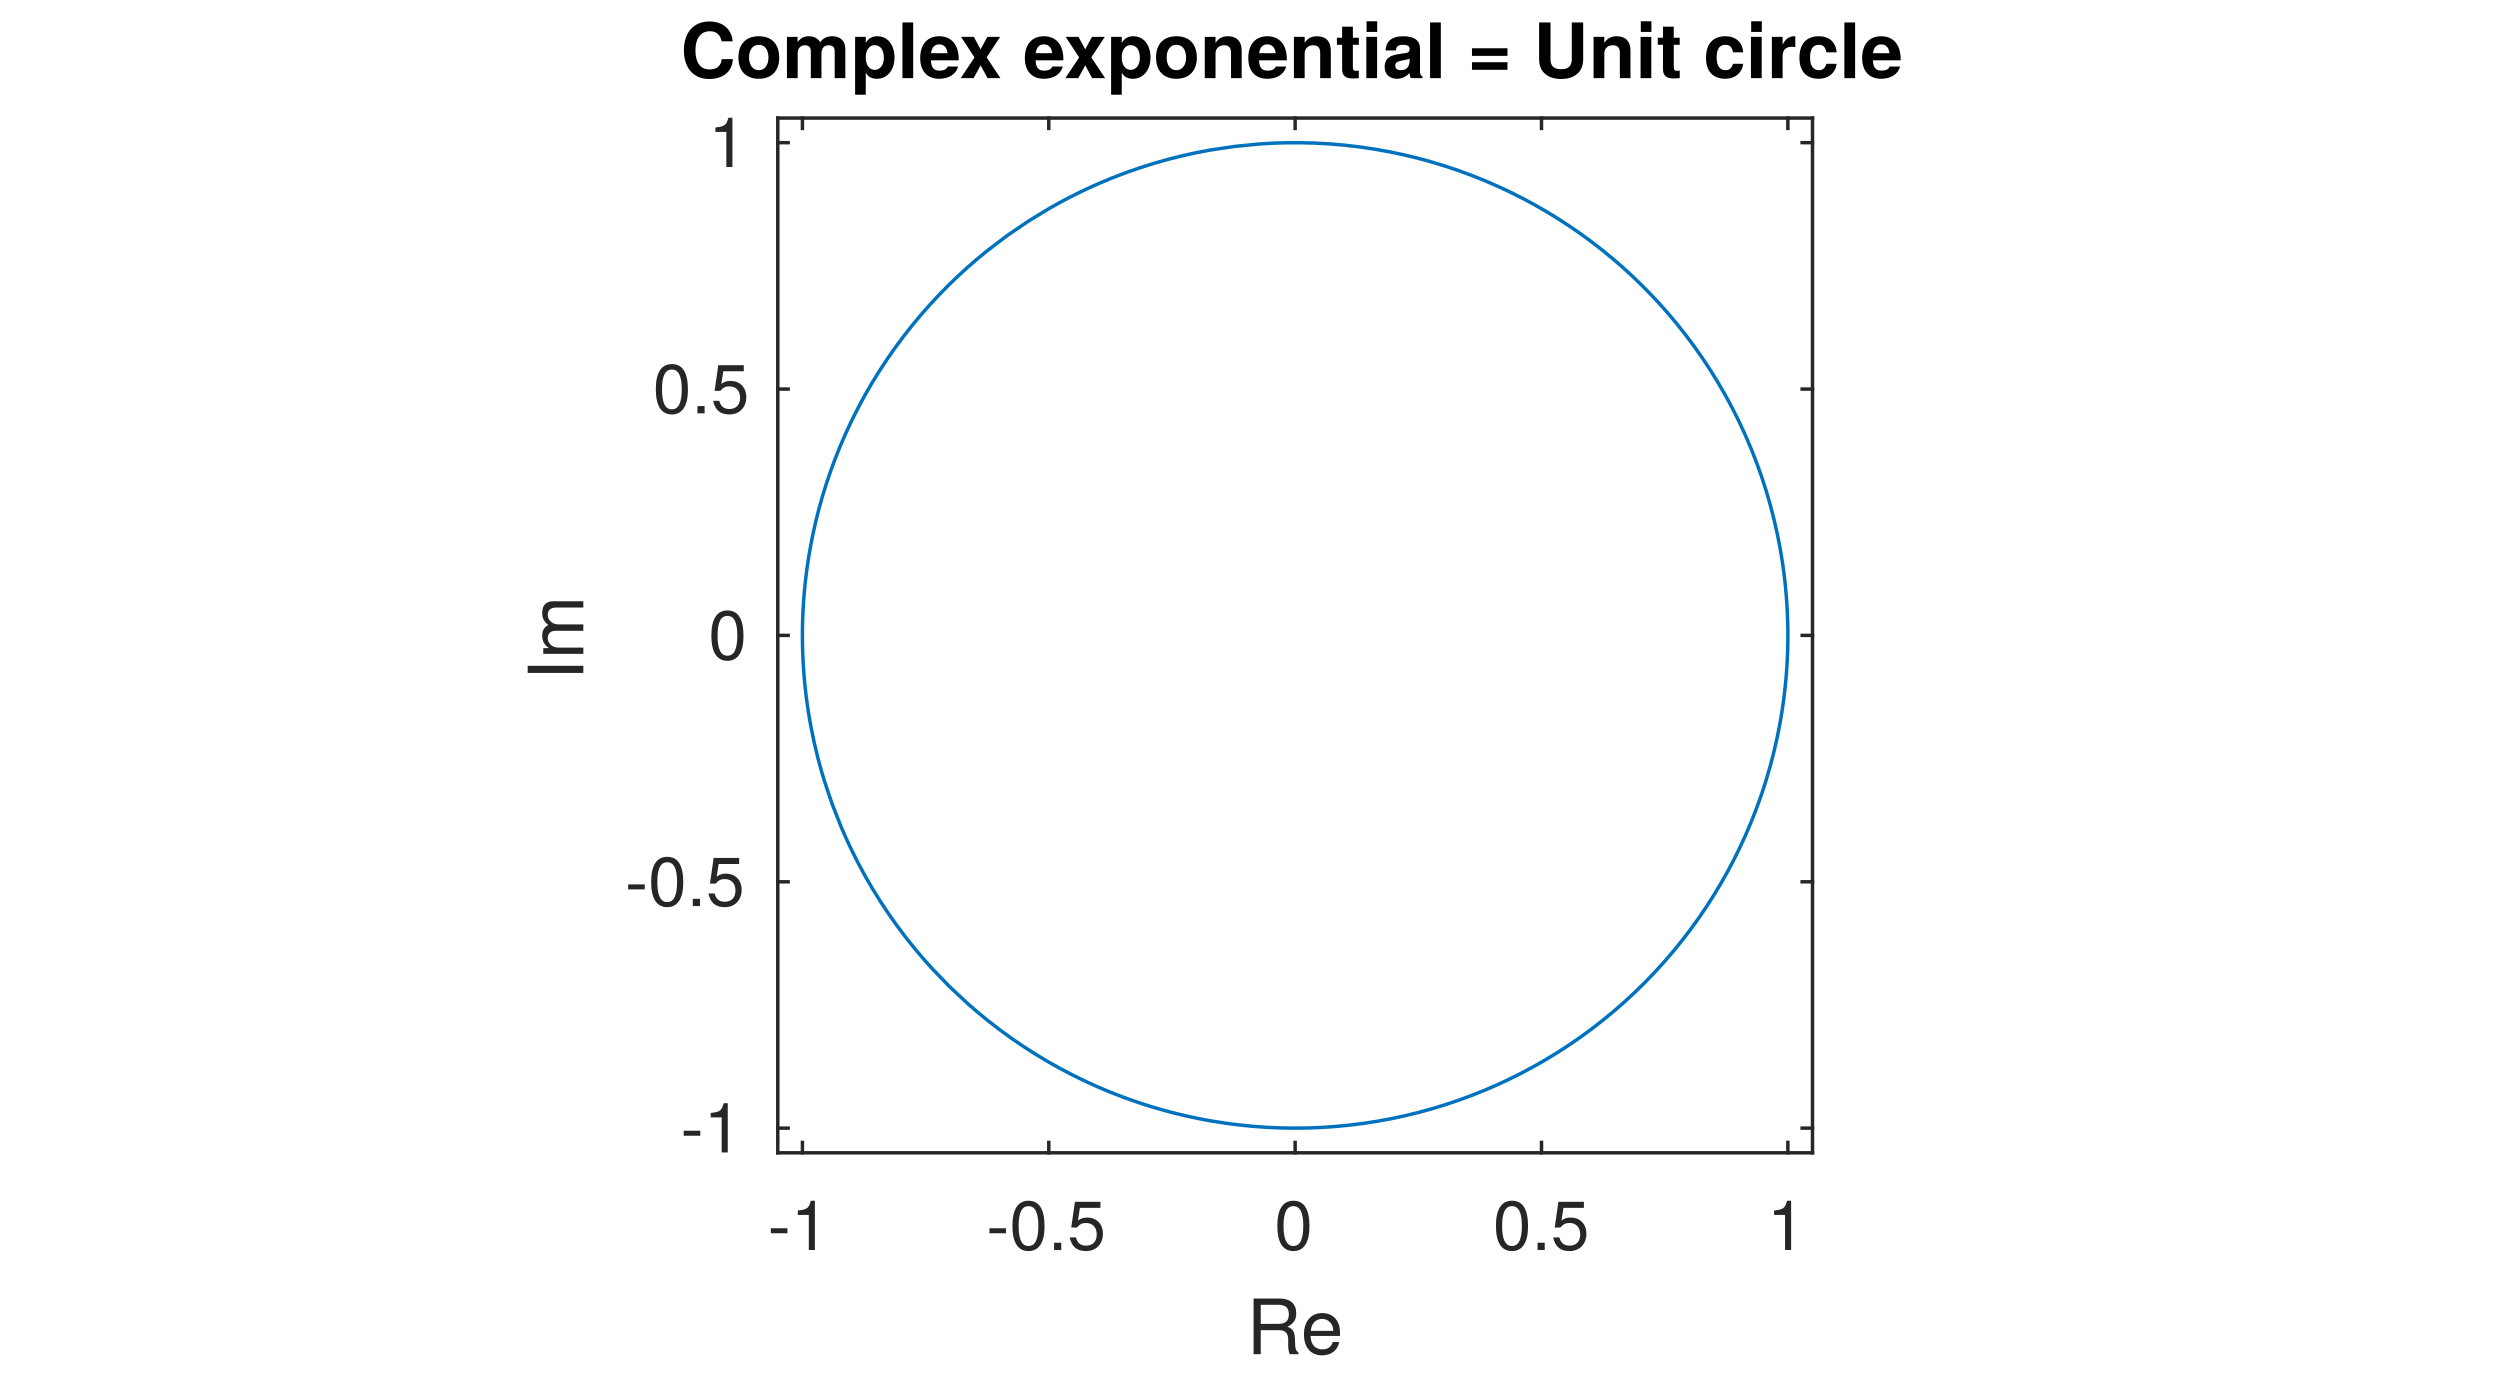
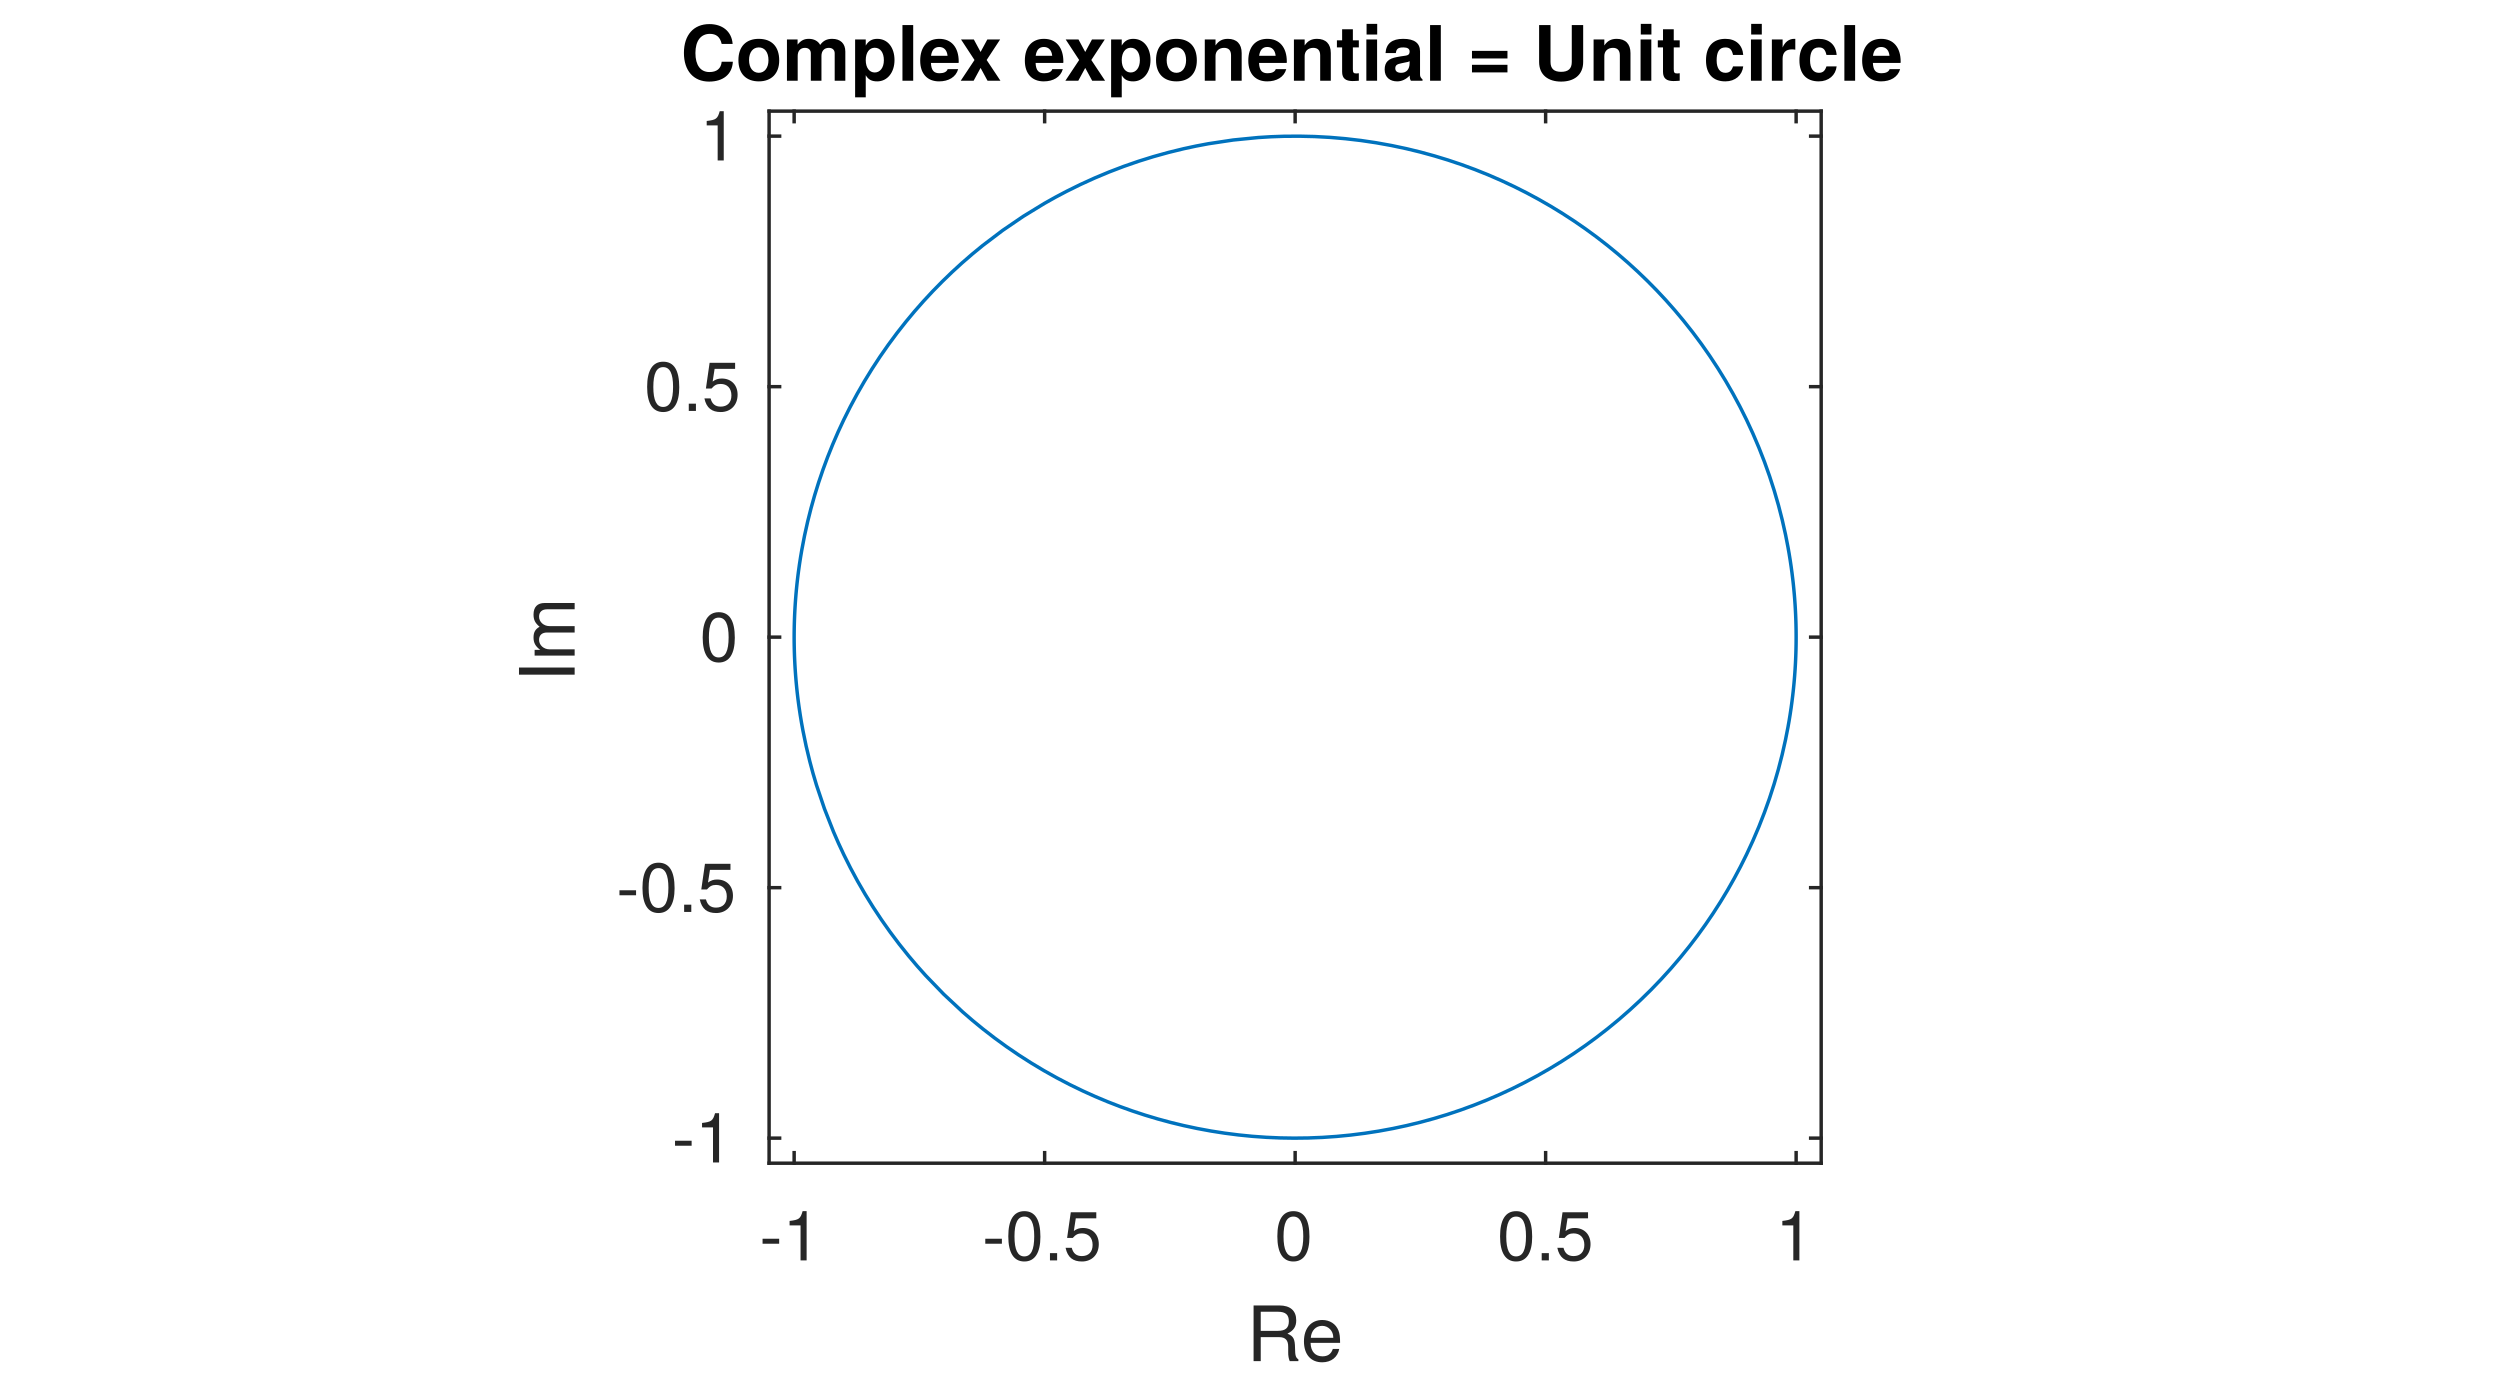
<svg xmlns="http://www.w3.org/2000/svg" style="fill-opacity:1; color-rendering:auto; color-interpolation:auto; text-rendering:auto; stroke:black; stroke-linecap:square; stroke-miterlimit:10; shape-rendering:auto; stroke-opacity:1; fill:black; stroke-dasharray:none; font-weight:normal; stroke-width:1; font-family:'Dialog'; font-style:normal; stroke-linejoin:miter; font-size:12px; stroke-dashoffset:0; image-rendering:auto;" width="360" height="198">
  <defs id="genericDefs" />
  <g>
    <defs id="defs1">
      <clipPath clipPathUnits="userSpaceOnUse" id="clipPath1">
        <path d="M0 0 L360 0 L360 198 L0 198 L0 0 Z" />
      </clipPath>
      <font horiz-adv-x="50.0" id="font1">
        <font-face ascent="95.2" descent="21.3" units-per-em="100" style="font-style:normal; font-family:Helvetica Neue; font-weight:normal;" />
        <missing-glyph horiz-adv-x="50.0" d="M40.9 66.6 L10.2 66.6 L10.2 4.7 L40.9 4.7 ZM46 71.2 L46 0.1 L5.1 0.1 L5.1 71.2 Z" />
        <glyph unicode="1" horiz-adv-x="55.6" d="M35.6 0 L35.6 70.9 L29.1 70.9 Q28.4 66.9 26.5 64.3 Q24.6 61.7 21.85 60.2 Q19.1 58.7 15.7 58.15 Q12.3 57.6 8.7 57.6 L8.7 50.8 L27.1 50.8 L27.1 0 Z" />
        <glyph unicode="-" horiz-adv-x="38.9" d="M5 31.8 L5 23.8 L33.9 23.8 L33.9 31.8 Z" />
        <glyph unicode="5" horiz-adv-x="55.6" d="M47 62.2 L47 69.7 L12 69.7 L5.4 32.9 L12.7 32.5 Q15.2 35.5 18.45 37.35 Q21.7 39.2 25.9 39.2 Q29.5 39.2 32.45 38 Q35.4 36.8 37.5 34.65 Q39.6 32.5 40.75 29.55 Q41.9 26.6 41.9 23.1 Q41.9 18.9 40.7 15.75 Q39.5 12.6 37.45 10.5 Q35.4 8.4 32.65 7.35 Q29.9 6.3 26.9 6.3 Q23.7 6.3 21.05 7.25 Q18.4 8.2 16.45 9.95 Q14.5 11.7 13.35 14.05 Q12.2 16.4 12 19.1 L3.5 19.1 Q3.6 14.3 5.4 10.5 Q7.2 6.7 10.3 4.15 Q13.4 1.6 17.45 0.25 Q21.5 -1.1 26.1 -1.1 Q32.3 -1.1 36.95 0.85 Q41.6 2.8 44.7 6.1 Q47.8 9.4 49.35 13.65 Q50.9 17.9 50.9 22.4 Q50.9 28.5 49.1 33.05 Q47.3 37.6 44.2 40.65 Q41.1 43.7 36.9 45.2 Q32.7 46.7 28 46.7 Q24.4 46.7 20.75 45.45 Q17.1 44.2 14.8 41.6 L14.6 41.8 L18.4 62.2 Z" />
        <glyph unicode="." horiz-adv-x="27.8" d="M8.3 11.1 L8.3 0 L19.4 0 L19.4 11.1 Z" />
        <glyph unicode="0" horiz-adv-x="55.6" d="M13.2 34.9 Q13.2 37.5 13.25 40.65 Q13.3 43.8 13.75 46.95 Q14.2 50.1 15.05 53.1 Q15.9 56.1 17.55 58.35 Q19.2 60.6 21.7 62 Q24.2 63.4 27.8 63.4 Q31.4 63.4 33.9 62 Q36.4 60.6 38.05 58.35 Q39.7 56.1 40.55 53.1 Q41.4 50.1 41.85 46.95 Q42.3 43.8 42.35 40.65 Q42.4 37.5 42.4 34.9 Q42.4 30.9 42.15 25.95 Q41.9 21 40.55 16.65 Q39.2 12.3 36.2 9.3 Q33.2 6.3 27.8 6.3 Q22.4 6.3 19.4 9.3 Q16.4 12.3 15.05 16.65 Q13.7 21 13.45 25.95 Q13.2 30.9 13.2 34.9 ZM4.2 34.8 Q4.2 30.9 4.4 26.7 Q4.6 22.5 5.4 18.5 Q6.2 14.5 7.7 10.95 Q9.2 7.4 11.8 4.7 Q14.4 2 18.35 0.45 Q22.3 -1.1 27.8 -1.1 Q33.4 -1.1 37.3 0.45 Q41.2 2 43.8 4.7 Q46.4 7.4 47.9 10.95 Q49.4 14.5 50.2 18.5 Q51 22.5 51.2 26.7 Q51.4 30.9 51.4 34.8 Q51.4 38.7 51.2 42.9 Q51 47.1 50.2 51.1 Q49.4 55.1 47.9 58.7 Q46.4 62.3 43.8 65 Q41.2 67.7 37.25 69.3 Q33.3 70.9 27.8 70.9 Q22.3 70.9 18.35 69.3 Q14.4 67.7 11.8 65 Q9.2 62.3 7.7 58.7 Q6.2 55.1 5.4 51.1 Q4.6 47.1 4.4 42.9 Q4.2 38.7 4.2 34.8 Z" />
        <glyph unicode="e" horiz-adv-x="53.7" d="M42.3 30.8 L12.6 30.8 Q12.8 33.8 13.9 36.45 Q15 39.1 16.9 41.1 Q18.8 43.1 21.45 44.25 Q24.1 45.4 27.4 45.4 Q30.6 45.4 33.25 44.25 Q35.9 43.1 37.85 41.15 Q39.8 39.2 40.95 36.5 Q42.1 33.8 42.3 30.8 ZM50.5 16.4 L42.1 16.4 Q41 11.3 37.55 8.8 Q34.1 6.3 28.7 6.3 Q24.5 6.3 21.4 7.7 Q18.3 9.1 16.3 11.45 Q14.3 13.8 13.4 16.85 Q12.5 19.9 12.6 23.3 L51.3 23.3 Q51.5 28 50.45 33.2 Q49.4 38.4 46.65 42.8 Q43.9 47.2 39.35 50.05 Q34.8 52.9 27.9 52.9 Q22.6 52.9 18.15 50.9 Q13.7 48.9 10.45 45.3 Q7.2 41.7 5.4 36.8 Q3.6 31.9 3.6 26 Q3.8 20.1 5.35 15.1 Q6.9 10.1 10 6.5 Q13.1 2.9 17.65 0.9 Q22.2 -1.1 28.4 -1.1 Q37.2 -1.1 43 3.3 Q48.8 7.7 50.5 16.4 Z" />
        <glyph unicode="R" horiz-adv-x="68.5" d="M7.8 71.4 L7.8 0 L17.3 0 L17.3 30.5 L40.5 30.5 Q44 30.5 46.1 29.45 Q48.2 28.4 49.5 26.65 Q50.8 24.9 51.4 22.55 Q52 20.2 52.4 17.6 Q52.9 15 53 12.3 Q53.1 9.6 53.2 7.25 Q53.3 4.9 53.65 3 Q54 1.1 55 0 L65.6 0 Q64.1 1.8 63.35 4.15 Q62.6 6.5 62.2 9.1 Q61.8 11.7 61.7 14.4 Q61.6 17.1 61.4 19.7 Q61.1 22.3 60.55 24.7 Q60 27.1 58.85 29.05 Q57.7 31 55.75 32.4 Q53.8 33.8 50.7 34.4 L50.7 34.6 Q57.2 36.4 60.15 41.3 Q63.1 46.2 63.1 52.7 Q63.1 61.4 57.35 66.4 Q51.6 71.4 41.4 71.4 ZM37.1 38.5 L17.3 38.5 L17.3 63.4 L40.9 63.4 Q47.6 63.4 50.6 60 Q53.6 56.6 53.6 51.2 Q53.6 47.3 52.25 44.85 Q50.9 42.4 48.65 40.95 Q46.4 39.5 43.4 39 Q40.4 38.5 37.1 38.5 Z" />
        <glyph unicode="m" horiz-adv-x="85.3" d="M6.4 51.7 L6.4 0 L14.9 0 L14.9 32.2 Q14.9 33.7 15.65 35.95 Q16.4 38.2 18.05 40.3 Q19.7 42.4 22.35 43.9 Q25 45.4 28.7 45.4 Q31.6 45.4 33.45 44.55 Q35.3 43.7 36.4 42.15 Q37.5 40.6 37.95 38.5 Q38.4 36.4 38.4 33.9 L38.4 0 L46.9 0 L46.9 32.2 Q46.9 38.2 50.5 41.8 Q54.1 45.4 60.4 45.4 Q63.5 45.4 65.45 44.5 Q67.4 43.6 68.5 42.05 Q69.6 40.5 70 38.4 Q70.4 36.3 70.4 33.9 L70.4 0 L78.9 0 L78.9 37.9 Q78.9 41.9 77.65 44.75 Q76.4 47.6 74.15 49.4 Q71.9 51.2 68.75 52.05 Q65.6 52.9 61.7 52.9 Q56.6 52.9 52.35 50.6 Q48.1 48.3 45.5 44.1 Q43.9 48.9 40 50.9 Q36.1 52.9 31.3 52.9 Q20.4 52.9 14.6 44.1 L14.4 44.1 L14.4 51.7 Z" />
        <glyph unicode="I" horiz-adv-x="25.9" d="M8.2 71.4 L8.2 0 L17.7 0 L17.7 71.4 Z" />
      </font>
      <font horiz-adv-x="50.0" id="font2">
        <font-face ascent="97.5" descent="21.7" units-per-em="100" style="font-style:normal; font-family:Helvetica Neue; font-weight:bold;" />
        <missing-glyph horiz-adv-x="50.0" d="M39.1 60.7 L11.1 60.7 L11.1 9.5 L39.1 9.5 ZM48.2 69.8 L48.2 0.3 L1.7 0.3 L1.7 69.8 Z" />
        <glyph unicode="r" horiz-adv-x="38.9" d="M5.4 51.7 L5.4 0 L19.6 0 L19.6 23.3 Q19.6 26.8 20.3 29.8 Q21 32.8 22.65 35.05 Q24.3 37.3 27 38.6 Q29.7 39.9 33.6 39.9 Q34.9 39.9 36.3 39.75 Q37.7 39.6 38.7 39.4 L38.7 52.6 Q37 53.1 35.6 53.1 Q32.9 53.1 30.4 52.3 Q27.9 51.5 25.7 50.05 Q23.5 48.6 21.8 46.55 Q20.1 44.5 19.1 42.1 L18.9 42.1 L18.9 51.7 Z" />
        <glyph unicode="c" horiz-adv-x="57.4" d="M40.6 33.5 L54.5 33.5 Q54.2 38.5 52.1 42.15 Q50 45.8 46.65 48.25 Q43.3 50.7 39.05 51.9 Q34.8 53.1 30.2 53.1 Q23.9 53.1 19 51 Q14.1 48.9 10.7 45.15 Q7.3 41.4 5.55 36.25 Q3.8 31.1 3.8 25.1 Q3.8 19.3 5.7 14.45 Q7.6 9.6 11 6.1 Q14.4 2.6 19.25 0.65 Q24.1 -1.3 29.9 -1.3 Q40.2 -1.3 46.8 4.1 Q53.4 9.5 54.8 19.8 L41.1 19.8 Q40.4 15 37.65 12.15 Q34.9 9.3 29.8 9.3 Q26.5 9.3 24.2 10.8 Q21.9 12.3 20.55 14.65 Q19.2 17 18.6 19.9 Q18 22.8 18 25.6 Q18 28.5 18.6 31.45 Q19.2 34.4 20.65 36.85 Q22.1 39.3 24.4 40.85 Q26.7 42.4 30.1 42.4 Q39.2 42.4 40.6 33.5 Z" />
        <glyph unicode="U" horiz-adv-x="74.1" d="M67.5 27 L67.5 71.4 L51.8 71.4 L51.8 27 Q51.8 19 48.6 15.25 Q45.4 11.5 37 11.5 Q32.2 11.5 29.35 12.85 Q26.5 14.2 24.9 16.35 Q23.3 18.5 22.8 21.3 Q22.3 24.1 22.3 27 L22.3 71.4 L6.6 71.4 L6.6 27 Q6.6 12.4 14.55 5.4 Q22.5 -1.6 37 -1.6 Q51.3 -1.6 59.4 5.45 Q67.5 12.5 67.5 27 Z" />
        <glyph unicode="=" horiz-adv-x="60.0" d="M55.3 9.2 L55.3 19.9 L4.8 19.9 L4.8 9.2 ZM55.3 30.6 L55.3 41.3 L4.8 41.3 L4.8 30.6 Z" />
        <glyph unicode="a" horiz-adv-x="57.4" d="M4.8 35.8 Q5.1 40.8 7.3 44.1 Q9.5 47.4 12.9 49.4 Q16.3 51.4 20.55 52.25 Q24.8 53.1 29.1 53.1 Q33 53.1 37 52.55 Q41 52 44.3 50.4 Q47.6 48.8 49.7 45.95 Q51.8 43.1 51.8 38.4 L51.8 11.5 Q51.8 8 52.2 4.8 Q52.6 1.6 53.6 0 L39.2 0 Q38.8 1.2 38.55 2.45 Q38.3 3.7 38.2 5 Q34.8 1.5 30.2 0.1 Q25.6 -1.3 20.8 -1.3 Q17.1 -1.3 13.9 -0.4 Q10.7 0.5 8.3 2.4 Q5.9 4.3 4.55 7.2 Q3.2 10.1 3.2 14.1 Q3.2 18.5 4.75 21.35 Q6.3 24.2 8.75 25.9 Q11.2 27.6 14.35 28.45 Q17.5 29.3 20.7 29.8 Q23.9 30.3 27 30.6 Q30.1 30.9 32.5 31.5 Q34.9 32.1 36.3 33.25 Q37.7 34.4 37.6 36.6 Q37.6 38.9 36.85 40.25 Q36.1 41.6 34.85 42.35 Q33.6 43.1 31.95 43.35 Q30.3 43.6 28.4 43.6 Q24.2 43.6 21.8 41.8 Q19.4 40 19 35.8 ZM37.6 25.3 Q36.7 24.5 35.35 24.05 Q34 23.6 32.45 23.3 Q30.9 23 29.2 22.8 Q27.5 22.6 25.8 22.3 Q24.2 22 22.65 21.5 Q21.1 21 19.95 20.15 Q18.8 19.3 18.1 18 Q17.4 16.7 17.4 14.7 Q17.4 12.8 18.1 11.5 Q18.8 10.2 20 9.45 Q21.2 8.7 22.8 8.4 Q24.4 8.1 26.1 8.1 Q30.3 8.1 32.6 9.5 Q34.9 10.9 36 12.85 Q37.1 14.8 37.35 16.8 Q37.6 18.8 37.6 20 Z" />
        <glyph unicode="i" horiz-adv-x="25.8" d="M20 59.7 L20 71.4 L5.8 71.4 L5.8 59.7 ZM5.8 51.7 L5.8 0 L20 0 L20 51.7 Z" />
        <glyph unicode="t" horiz-adv-x="35.2" d="M23.4 51.7 L23.4 67.2 L9.2 67.2 L9.2 51.7 L0.6 51.7 L0.6 42.2 L9.2 42.2 L9.2 11.7 Q9.2 7.8 10.5 5.4 Q11.8 3 14.05 1.7 Q16.3 0.4 19.25 -0.05 Q22.2 -0.5 25.5 -0.5 Q27.6 -0.5 29.8 -0.4 Q32 -0.3 33.8 0 L33.8 11 Q32.8 10.8 31.7 10.7 Q30.6 10.6 29.4 10.6 Q25.8 10.6 24.6 11.8 Q23.4 13 23.4 16.6 L23.4 42.2 L33.8 42.2 L33.8 51.7 Z" />
        <glyph unicode="n" horiz-adv-x="59.3" d="M5.4 51.7 L5.4 0 L19.6 0 L19.6 27.1 Q19.6 35 22.2 38.45 Q24.8 41.9 30.6 41.9 Q35.7 41.9 37.7 38.75 Q39.7 35.6 39.7 29.2 L39.7 0 L53.9 0 L53.9 31.8 Q53.9 36.6 53.05 40.55 Q52.2 44.5 50.1 47.25 Q48 50 44.35 51.55 Q40.7 53.1 35 53.1 Q30.5 53.1 26.2 51.05 Q21.9 49 19.2 44.5 L18.9 44.5 L18.9 51.7 Z" />
        <glyph unicode=" " horiz-adv-x="27.8" d="" />
        <glyph unicode="x" horiz-adv-x="53.7" d="M18.6 27.2 L0 0 L15.9 0 L26.7 16.3 L37.5 0 L53.7 0 L34.6 27.5 L51.6 51.7 L35.9 51.7 L26.9 38.2 L17.8 51.7 L1.6 51.7 Z" />
        <glyph unicode="e" horiz-adv-x="57.4" d="M40.2 31.4 L17.1 31.4 Q17.2 32.9 17.75 34.8 Q18.3 36.7 19.65 38.4 Q21 40.1 23.25 41.25 Q25.5 42.4 28.9 42.4 Q34.1 42.4 36.65 39.6 Q39.2 36.8 40.2 31.4 ZM17.1 22.4 L54.4 22.4 Q54.8 28.4 53.4 33.9 Q52 39.4 48.85 43.7 Q45.7 48 40.8 50.55 Q35.9 53.1 29.3 53.1 Q23.4 53.1 18.55 51 Q13.7 48.9 10.2 45.25 Q6.7 41.6 4.8 36.6 Q2.9 31.6 2.9 25.8 Q2.9 19.8 4.75 14.8 Q6.6 9.8 10 6.2 Q13.4 2.6 18.3 0.65 Q23.2 -1.3 29.3 -1.3 Q38.1 -1.3 44.3 2.7 Q50.5 6.7 53.5 16 L41 16 Q40.3 13.6 37.2 11.45 Q34.1 9.3 29.8 9.3 Q23.8 9.3 20.6 12.4 Q17.4 15.5 17.1 22.4 Z" />
        <glyph unicode="l" horiz-adv-x="25.8" d="M5.8 71.4 L5.8 0 L20 0 L20 71.4 Z" />
        <glyph unicode="p" horiz-adv-x="61.1" d="M31.5 9.3 Q28.1 9.3 25.7 10.7 Q23.3 12.1 21.85 14.35 Q20.4 16.6 19.75 19.6 Q19.1 22.6 19.1 25.7 Q19.1 28.9 19.7 31.9 Q20.3 34.9 21.75 37.2 Q23.2 39.5 25.55 40.95 Q27.9 42.4 31.4 42.4 Q34.8 42.4 37.15 40.95 Q39.5 39.5 41 37.15 Q42.5 34.8 43.15 31.8 Q43.8 28.8 43.8 25.7 Q43.8 22.6 43.2 19.6 Q42.6 16.6 41.15 14.35 Q39.7 12.1 37.35 10.7 Q35 9.3 31.5 9.3 ZM5.4 51.7 L5.4 -18.1 L19.6 -18.1 L19.6 6.4 L19.8 6.4 Q22.4 2.6 26.45 0.65 Q30.5 -1.3 35.3 -1.3 Q41 -1.3 45.25 0.9 Q49.5 3.1 52.35 6.8 Q55.2 10.5 56.6 15.3 Q58 20.1 58 25.3 Q58 30.8 56.6 35.85 Q55.2 40.9 52.3 44.7 Q49.4 48.5 45 50.8 Q40.6 53.1 34.5 53.1 Q29.7 53.1 25.7 51.2 Q21.7 49.3 19.1 45.1 L18.9 45.1 L18.9 51.7 Z" />
        <glyph unicode="m" horiz-adv-x="90.6" d="M5.8 51.7 L5.8 0 L20 0 L20 30 Q20 33.8 21.1 36.15 Q22.2 38.5 23.75 39.75 Q25.3 41 26.95 41.45 Q28.6 41.9 29.6 41.9 Q33 41.9 34.75 40.75 Q36.5 39.6 37.25 37.7 Q38 35.8 38.1 33.55 Q38.2 31.3 38.2 29 L38.2 0 L52.4 0 L52.4 28.8 Q52.4 31.2 52.75 33.55 Q53.1 35.9 54.15 37.75 Q55.2 39.6 57.05 40.75 Q58.9 41.9 61.9 41.9 Q64.9 41.9 66.65 40.9 Q68.4 39.9 69.3 38.2 Q70.2 36.5 70.4 34.2 Q70.6 31.9 70.6 29.3 L70.6 0 L84.8 0 L84.8 34.6 Q84.8 39.6 83.4 43.15 Q82 46.7 79.5 48.9 Q77 51.1 73.5 52.1 Q70 53.1 65.9 53.1 Q60.5 53.1 56.55 50.5 Q52.6 47.9 50.3 44.5 Q48.2 49.3 44.15 51.2 Q40.1 53.1 35.2 53.1 Q30.1 53.1 26.15 50.9 Q22.2 48.7 19.4 44.7 L19.2 44.7 L19.2 51.7 Z" />
        <glyph unicode="o" horiz-adv-x="61.1" d="M18 25.8 Q18 28.9 18.6 31.9 Q19.2 34.9 20.65 37.2 Q22.1 39.5 24.5 40.95 Q26.9 42.4 30.5 42.4 Q34.1 42.4 36.55 40.95 Q39 39.5 40.45 37.2 Q41.9 34.9 42.5 31.9 Q43.1 28.9 43.1 25.8 Q43.1 22.7 42.5 19.75 Q41.9 16.8 40.45 14.45 Q39 12.1 36.55 10.7 Q34.1 9.3 30.5 9.3 Q26.9 9.3 24.5 10.7 Q22.1 12.1 20.65 14.45 Q19.2 16.8 18.6 19.75 Q18 22.7 18 25.8 ZM3.8 25.8 Q3.8 19.6 5.7 14.6 Q7.6 9.6 11.1 6.05 Q14.6 2.5 19.5 0.6 Q24.4 -1.3 30.5 -1.3 Q36.6 -1.3 41.55 0.6 Q46.5 2.5 50 6.05 Q53.5 9.6 55.4 14.6 Q57.3 19.6 57.3 25.8 Q57.3 32 55.4 37.05 Q53.5 42.1 50 45.65 Q46.5 49.2 41.55 51.15 Q36.6 53.1 30.5 53.1 Q24.4 53.1 19.5 51.15 Q14.6 49.2 11.1 45.65 Q7.6 42.1 5.7 37.05 Q3.8 32 3.8 25.8 Z" />
        <glyph unicode="C" horiz-adv-x="74.1" d="M54.5 47.4 L69.7 47.4 Q69 53.6 66.3 58.4 Q63.6 63.2 59.45 66.45 Q55.3 69.7 50.05 71.4 Q44.8 73.1 38.9 73.1 Q30.7 73.1 24.15 70.2 Q17.6 67.3 13.1 62.2 Q8.6 57.1 6.2 50.25 Q3.8 43.4 3.8 35.4 Q3.8 27.6 6.2 20.85 Q8.6 14.1 13.1 9.1 Q17.6 4.1 24.15 1.25 Q30.7 -1.6 38.9 -1.6 Q45.5 -1.6 51 0.4 Q56.5 2.4 60.6 6.2 Q64.7 10 67.2 15.4 Q69.7 20.8 70.3 27.5 L55.1 27.5 Q54.2 20.3 50.15 15.9 Q46.1 11.5 38.9 11.5 Q33.6 11.5 29.9 13.55 Q26.2 15.6 23.9 19 Q21.6 22.4 20.55 26.65 Q19.5 30.9 19.5 35.4 Q19.5 40.1 20.55 44.5 Q21.6 48.9 23.9 52.35 Q26.2 55.8 29.9 57.85 Q33.6 59.9 38.9 59.9 Q41.8 59.9 44.45 58.95 Q47.1 58 49.2 56.3 Q51.3 54.6 52.7 52.35 Q54.1 50.1 54.5 47.4 Z" />
      </font>
    </defs>
    <g style="fill:white; stroke:white;">
      <rect x="0" y="0" width="360" style="clip-path:url(#clipPath1); stroke:none;" height="198" />
    </g>
    <g style="fill:white; text-rendering:optimizeSpeed; color-rendering:optimizeSpeed; image-rendering:optimizeSpeed; shape-rendering:crispEdges; stroke:white; color-interpolation:sRGB;">
      <rect x="0" width="360" height="198" y="0" style="stroke:none;" />
-       <path style="stroke:none;" d="M112 166 L261 166 L261 17 L112 17 Z" />
+       <path style="stroke:none;" d="M110.75 167.5 L262.25 167.5 L262.25 16 L110.75 16 Z" />
    </g>
    <g style="fill:rgb(38,38,38); text-rendering:geometricPrecision; image-rendering:optimizeQuality; color-rendering:optimizeQuality; stroke-linejoin:round; stroke:rgb(38,38,38); color-interpolation:linearRGB; stroke-width:0.5;">
-       <line y2="166" style="fill:none;" x1="112" x2="261" y1="166" />
-       <line y2="17" style="fill:none;" x1="112" x2="261" y1="17" />
-       <line y2="164.51" style="fill:none;" x1="115.548" x2="115.548" y1="166" />
-       <line y2="164.51" style="fill:none;" x1="151.024" x2="151.024" y1="166" />
-       <line y2="164.51" style="fill:none;" x1="186.5" x2="186.5" y1="166" />
-       <line y2="164.51" style="fill:none;" x1="221.976" x2="221.976" y1="166" />
-       <line y2="164.51" style="fill:none;" x1="257.452" x2="257.452" y1="166" />
-       <line y2="18.49" style="fill:none;" x1="115.548" x2="115.548" y1="17" />
-       <line y2="18.49" style="fill:none;" x1="151.024" x2="151.024" y1="17" />
-       <line y2="18.49" style="fill:none;" x1="186.5" x2="186.5" y1="17" />
-       <line y2="18.49" style="fill:none;" x1="221.976" x2="221.976" y1="17" />
-       <line y2="18.49" style="fill:none;" x1="257.452" x2="257.452" y1="17" />
+       <line y2="167.5" style="fill:none;" x1="110.75" x2="262.25" y1="167.5" />
+       <line y2="16" style="fill:none;" x1="110.75" x2="262.25" y1="16" />
+       <line y2="165.985" style="fill:none;" x1="114.357" x2="114.357" y1="167.5" />
+       <line y2="165.985" style="fill:none;" x1="150.429" x2="150.429" y1="167.5" />
+       <line y2="165.985" style="fill:none;" x1="186.5" x2="186.5" y1="167.5" />
+       <line y2="165.985" style="fill:none;" x1="222.571" x2="222.571" y1="167.5" />
+       <line y2="165.985" style="fill:none;" x1="258.643" x2="258.643" y1="167.5" />
+       <line y2="17.515" style="fill:none;" x1="114.357" x2="114.357" y1="16" />
+       <line y2="17.515" style="fill:none;" x1="150.429" x2="150.429" y1="16" />
+       <line y2="17.515" style="fill:none;" x1="186.5" x2="186.5" y1="16" />
+       <line y2="17.515" style="fill:none;" x1="222.571" x2="222.571" y1="16" />
+       <line y2="17.515" style="fill:none;" x1="258.643" x2="258.643" y1="16" />
    </g>
-     <g transform="translate(115.5476,170)" style="font-size:10px; fill:rgb(38,38,38); text-rendering:geometricPrecision; image-rendering:optimizeQuality; color-rendering:optimizeQuality; font-family:'Helvetica Neue'; stroke:rgb(38,38,38); color-interpolation:linearRGB;">
+     <g transform="translate(114.3571,171.5)" style="font-size:10px; fill:rgb(38,38,38); text-rendering:geometricPrecision; image-rendering:optimizeQuality; color-rendering:optimizeQuality; font-family:'Helvetica Neue'; stroke:rgb(38,38,38); color-interpolation:linearRGB;">
      <text x="-5" xml:space="preserve" y="10" style="stroke:none;">-1</text>
    </g>
-     <g transform="translate(151.0238,170)" style="font-size:10px; fill:rgb(38,38,38); text-rendering:geometricPrecision; image-rendering:optimizeQuality; color-rendering:optimizeQuality; font-family:'Helvetica Neue'; stroke:rgb(38,38,38); color-interpolation:linearRGB;">
+     <g transform="translate(150.4286,171.5)" style="font-size:10px; fill:rgb(38,38,38); text-rendering:geometricPrecision; image-rendering:optimizeQuality; color-rendering:optimizeQuality; font-family:'Helvetica Neue'; stroke:rgb(38,38,38); color-interpolation:linearRGB;">
      <text x="-9" xml:space="preserve" y="10" style="stroke:none;">-0.5</text>
    </g>
-     <g transform="translate(186.5,170)" style="font-size:10px; fill:rgb(38,38,38); text-rendering:geometricPrecision; image-rendering:optimizeQuality; color-rendering:optimizeQuality; font-family:'Helvetica Neue'; stroke:rgb(38,38,38); color-interpolation:linearRGB;">
+     <g transform="translate(186.5,171.5)" style="font-size:10px; fill:rgb(38,38,38); text-rendering:geometricPrecision; image-rendering:optimizeQuality; color-rendering:optimizeQuality; font-family:'Helvetica Neue'; stroke:rgb(38,38,38); color-interpolation:linearRGB;">
      <text x="-3" xml:space="preserve" y="10" style="stroke:none;">0</text>
    </g>
-     <g transform="translate(221.9762,170)" style="font-size:10px; fill:rgb(38,38,38); text-rendering:geometricPrecision; image-rendering:optimizeQuality; color-rendering:optimizeQuality; font-family:'Helvetica Neue'; stroke:rgb(38,38,38); color-interpolation:linearRGB;">
+     <g transform="translate(222.5714,171.5)" style="font-size:10px; fill:rgb(38,38,38); text-rendering:geometricPrecision; image-rendering:optimizeQuality; color-rendering:optimizeQuality; font-family:'Helvetica Neue'; stroke:rgb(38,38,38); color-interpolation:linearRGB;">
      <text x="-7" xml:space="preserve" y="10" style="stroke:none;">0.5</text>
    </g>
-     <g transform="translate(257.4524,170)" style="font-size:10px; fill:rgb(38,38,38); text-rendering:geometricPrecision; image-rendering:optimizeQuality; color-rendering:optimizeQuality; font-family:'Helvetica Neue'; stroke:rgb(38,38,38); color-interpolation:linearRGB;">
+     <g transform="translate(258.6429,171.5)" style="font-size:10px; fill:rgb(38,38,38); text-rendering:geometricPrecision; image-rendering:optimizeQuality; color-rendering:optimizeQuality; font-family:'Helvetica Neue'; stroke:rgb(38,38,38); color-interpolation:linearRGB;">
      <text x="-3" xml:space="preserve" y="10" style="stroke:none;">1</text>
    </g>
-     <g transform="translate(186.5001,184)" style="font-size:11px; fill:rgb(38,38,38); text-rendering:geometricPrecision; image-rendering:optimizeQuality; color-rendering:optimizeQuality; font-family:'Helvetica Neue'; stroke:rgb(38,38,38); color-interpolation:linearRGB;">
+     <g transform="translate(186.5001,185)" style="font-size:11px; fill:rgb(38,38,38); text-rendering:geometricPrecision; image-rendering:optimizeQuality; color-rendering:optimizeQuality; font-family:'Helvetica Neue'; stroke:rgb(38,38,38); color-interpolation:linearRGB;">
      <text x="-7" xml:space="preserve" y="11" style="stroke:none;">Re</text>
    </g>
    <g style="fill:rgb(38,38,38); text-rendering:geometricPrecision; image-rendering:optimizeQuality; color-rendering:optimizeQuality; stroke-linejoin:round; stroke:rgb(38,38,38); color-interpolation:linearRGB; stroke-width:0.5;">
-       <line y2="17" style="fill:none;" x1="112" x2="112" y1="166" />
-       <line y2="17" style="fill:none;" x1="261" x2="261" y1="166" />
-       <line y2="162.452" style="fill:none;" x1="112" x2="113.49" y1="162.452" />
-       <line y2="126.976" style="fill:none;" x1="112" x2="113.49" y1="126.976" />
-       <line y2="91.5" style="fill:none;" x1="112" x2="113.49" y1="91.5" />
-       <line y2="56.024" style="fill:none;" x1="112" x2="113.49" y1="56.024" />
-       <line y2="20.548" style="fill:none;" x1="112" x2="113.49" y1="20.548" />
-       <line y2="162.452" style="fill:none;" x1="261" x2="259.51" y1="162.452" />
-       <line y2="126.976" style="fill:none;" x1="261" x2="259.51" y1="126.976" />
-       <line y2="91.5" style="fill:none;" x1="261" x2="259.51" y1="91.5" />
-       <line y2="56.024" style="fill:none;" x1="261" x2="259.51" y1="56.024" />
-       <line y2="20.548" style="fill:none;" x1="261" x2="259.51" y1="20.548" />
+       <line y2="16" style="fill:none;" x1="110.75" x2="110.75" y1="167.5" />
+       <line y2="16" style="fill:none;" x1="262.25" x2="262.25" y1="167.5" />
+       <line y2="163.893" style="fill:none;" x1="110.75" x2="112.265" y1="163.893" />
+       <line y2="127.821" style="fill:none;" x1="110.75" x2="112.265" y1="127.821" />
+       <line y2="91.75" style="fill:none;" x1="110.75" x2="112.265" y1="91.75" />
+       <line y2="55.679" style="fill:none;" x1="110.75" x2="112.265" y1="55.679" />
+       <line y2="19.607" style="fill:none;" x1="110.75" x2="112.265" y1="19.607" />
+       <line y2="163.893" style="fill:none;" x1="262.25" x2="260.735" y1="163.893" />
+       <line y2="127.821" style="fill:none;" x1="262.25" x2="260.735" y1="127.821" />
+       <line y2="91.75" style="fill:none;" x1="262.25" x2="260.735" y1="91.75" />
+       <line y2="55.679" style="fill:none;" x1="262.25" x2="260.735" y1="55.679" />
+       <line y2="19.607" style="fill:none;" x1="262.25" x2="260.735" y1="19.607" />
    </g>
-     <g transform="translate(108,162.4524)" style="font-size:10px; fill:rgb(38,38,38); text-rendering:geometricPrecision; image-rendering:optimizeQuality; color-rendering:optimizeQuality; font-family:'Helvetica Neue'; stroke:rgb(38,38,38); color-interpolation:linearRGB;">
+     <g transform="translate(106.75,163.8929)" style="font-size:10px; fill:rgb(38,38,38); text-rendering:geometricPrecision; image-rendering:optimizeQuality; color-rendering:optimizeQuality; font-family:'Helvetica Neue'; stroke:rgb(38,38,38); color-interpolation:linearRGB;">
      <text x="-10" xml:space="preserve" y="3.5" style="stroke:none;">-1</text>
    </g>
-     <g transform="translate(108,126.9762)" style="font-size:10px; fill:rgb(38,38,38); text-rendering:geometricPrecision; image-rendering:optimizeQuality; color-rendering:optimizeQuality; font-family:'Helvetica Neue'; stroke:rgb(38,38,38); color-interpolation:linearRGB;">
+     <g transform="translate(106.75,127.8214)" style="font-size:10px; fill:rgb(38,38,38); text-rendering:geometricPrecision; image-rendering:optimizeQuality; color-rendering:optimizeQuality; font-family:'Helvetica Neue'; stroke:rgb(38,38,38); color-interpolation:linearRGB;">
      <text x="-18" xml:space="preserve" y="3.5" style="stroke:none;">-0.5</text>
    </g>
-     <g transform="translate(108,91.5)" style="font-size:10px; fill:rgb(38,38,38); text-rendering:geometricPrecision; image-rendering:optimizeQuality; color-rendering:optimizeQuality; font-family:'Helvetica Neue'; stroke:rgb(38,38,38); color-interpolation:linearRGB;">
+     <g transform="translate(106.75,91.75)" style="font-size:10px; fill:rgb(38,38,38); text-rendering:geometricPrecision; image-rendering:optimizeQuality; color-rendering:optimizeQuality; font-family:'Helvetica Neue'; stroke:rgb(38,38,38); color-interpolation:linearRGB;">
      <text x="-6" xml:space="preserve" y="3.5" style="stroke:none;">0</text>
    </g>
-     <g transform="translate(108,56.0238)" style="font-size:10px; fill:rgb(38,38,38); text-rendering:geometricPrecision; image-rendering:optimizeQuality; color-rendering:optimizeQuality; font-family:'Helvetica Neue'; stroke:rgb(38,38,38); color-interpolation:linearRGB;">
+     <g transform="translate(106.75,55.6786)" style="font-size:10px; fill:rgb(38,38,38); text-rendering:geometricPrecision; image-rendering:optimizeQuality; color-rendering:optimizeQuality; font-family:'Helvetica Neue'; stroke:rgb(38,38,38); color-interpolation:linearRGB;">
      <text x="-14" xml:space="preserve" y="3.5" style="stroke:none;">0.5</text>
    </g>
-     <g transform="translate(108,20.5476)" style="font-size:10px; fill:rgb(38,38,38); text-rendering:geometricPrecision; image-rendering:optimizeQuality; color-rendering:optimizeQuality; font-family:'Helvetica Neue'; stroke:rgb(38,38,38); color-interpolation:linearRGB;">
+     <g transform="translate(106.75,19.6071)" style="font-size:10px; fill:rgb(38,38,38); text-rendering:geometricPrecision; image-rendering:optimizeQuality; color-rendering:optimizeQuality; font-family:'Helvetica Neue'; stroke:rgb(38,38,38); color-interpolation:linearRGB;">
      <text x="-6" xml:space="preserve" y="3.5" style="stroke:none;">1</text>
    </g>
-     <g transform="translate(87,91.4999) rotate(-90)" style="font-size:11px; fill:rgb(38,38,38); text-rendering:geometricPrecision; image-rendering:optimizeQuality; color-rendering:optimizeQuality; font-family:'Helvetica Neue'; stroke:rgb(38,38,38); color-interpolation:linearRGB;">
+     <g transform="translate(85.75,91.7499) rotate(-90)" style="font-size:11px; fill:rgb(38,38,38); text-rendering:geometricPrecision; image-rendering:optimizeQuality; color-rendering:optimizeQuality; font-family:'Helvetica Neue'; stroke:rgb(38,38,38); color-interpolation:linearRGB;">
      <text x="-6.5" xml:space="preserve" y="-3" style="stroke:none;">Im</text>
    </g>
-     <g transform="translate(186.5002,14.25)" style="font-size:11px; text-rendering:geometricPrecision; image-rendering:optimizeQuality; color-rendering:optimizeQuality; font-family:'Helvetica Neue'; color-interpolation:linearRGB; font-weight:bold;">
+     <g transform="translate(186.5002,14.625)" style="font-size:11px; text-rendering:geometricPrecision; image-rendering:optimizeQuality; color-rendering:optimizeQuality; font-family:'Helvetica Neue'; color-interpolation:linearRGB; font-weight:bold;">
      <text x="-88.5" xml:space="preserve" y="-3" style="stroke:none;">Complex exponential = Unit circle</text>
    </g>
    <g style="stroke-linecap:butt; fill:rgb(0,114,189); text-rendering:geometricPrecision; image-rendering:optimizeQuality; color-rendering:optimizeQuality; stroke-linejoin:round; stroke:rgb(0,114,189); color-interpolation:linearRGB; stroke-width:0.5;">
-       <path d="M257.452 91.5 L257.451 91.043 L257.447 90.587 L257.439 90.13 L257.429 89.674 L257.416 89.218 L257.399 88.761 L257.38 88.305 L257.358 87.849 L257.333 87.393 L257.305 86.938 L257.275 86.482 L257.241 86.027 L257.204 85.572 L257.165 85.117 L257.122 84.662 L257.077 84.208 L257.028 83.754 L256.977 83.3 L256.866 82.394 L256.743 81.489 L256.608 80.586 L256.462 79.684 L256.304 78.785 L255.953 76.993 L255.481 74.891 L254.945 72.805 L254.346 70.736 L253.685 68.686 L252.961 66.657 L252.176 64.651 L251.331 62.67 L250.426 60.715 L249.494 58.851 L248.508 57.016 L247.469 55.21 L246.377 53.435 L245.234 51.693 L244.04 49.986 L242.796 48.314 L241.504 46.68 L240.286 45.225 L239.03 43.804 L237.736 42.417 L236.406 41.065 L235.04 39.749 L233.639 38.471 L232.205 37.23 L230.738 36.027 L229.195 34.831 L227.619 33.677 L226.012 32.568 L224.376 31.503 L222.71 30.483 L221.018 29.51 L219.299 28.584 L217.555 27.705 L215.719 26.843 L213.86 26.035 L211.978 25.28 L210.076 24.579 L208.154 23.933 L206.214 23.341 L204.258 22.806 L202.288 22.326 L200.14 21.871 L197.979 21.482 L195.807 21.161 L193.626 20.906 L191.438 20.72 L189.245 20.601 L187.05 20.55 L184.854 20.567 L183.071 20.631 L181.29 20.739 L177.738 21.091 L174.209 21.62 L172.456 21.951 L170.712 22.326 L168.557 22.854 L166.42 23.448 L164.303 24.109 L162.207 24.836 L160.136 25.628 L158.089 26.484 L156.071 27.404 L154.083 28.386 L152.525 29.211 L150.989 30.074 L147.982 31.913 L145.071 33.899 L142.262 36.027 L140.777 37.245 L139.326 38.502 L137.909 39.797 L136.528 41.131 L135.184 42.502 L133.876 43.908 L132.608 45.349 L131.379 46.824 L130.105 48.444 L128.879 50.099 L127.701 51.79 L126.573 53.514 L125.495 55.27 L124.469 57.056 L123.495 58.872 L122.574 60.715 L121.767 62.45 L121.008 64.206 L120.296 65.981 L119.632 67.775 L119.016 69.587 L118.45 71.414 L117.933 73.256 L117.466 75.112 L117.018 77.13 L116.629 79.16 L116.457 80.179 L116.299 81.201 L116.157 82.224 L116.091 82.737 L116.029 83.25 L115.971 83.763 L115.916 84.277 L115.865 84.792 L115.819 85.306 L115.775 85.821 L115.736 86.337 L115.7 86.852 L115.668 87.368 L115.64 87.884 L115.615 88.4 L115.595 88.917 L115.578 89.433 L115.565 89.95 L115.555 90.466 L115.549 90.983 L115.548 91.5 L115.55 92.055 L115.556 92.61 L115.567 93.165 L115.582 93.72 L115.602 94.274 L115.626 94.829 L115.654 95.383 L115.686 95.937 L115.723 96.491 L115.765 97.045 L115.81 97.598 L115.86 98.15 L115.914 98.703 L115.973 99.255 L116.035 99.806 L116.103 100.357 L116.174 100.908 L116.25 101.457 L116.414 102.555 L116.596 103.65 L116.794 104.743 L117.243 106.917 L117.759 109.076 L118.216 110.776 L118.715 112.464 L119.839 115.8 L121.126 119.076 L121.83 120.69 L122.574 122.285 L123.529 124.194 L124.541 126.073 L125.609 127.921 L126.732 129.736 L127.909 131.517 L129.139 133.261 L130.421 134.968 L131.754 136.635 L132.947 138.044 L134.176 139.421 L136.739 142.077 L139.437 144.597 L140.834 145.803 L142.262 146.973 L143.919 148.255 L145.613 149.487 L147.342 150.668 L149.106 151.799 L150.902 152.876 L152.73 153.9 L154.586 154.87 L156.471 155.785 L158.19 156.56 L159.929 157.289 L161.686 157.972 L163.461 158.608 L165.253 159.196 L167.059 159.737 L168.879 160.23 L170.712 160.673 L172.64 161.085 L174.579 161.444 L176.527 161.748 L178.482 161.998 L180.444 162.194 L182.411 162.334 L184.381 162.421 L186.352 162.452 L188.361 162.428 L190.368 162.347 L192.372 162.209 L194.371 162.014 L196.364 161.763 L198.349 161.456 L200.324 161.093 L202.288 160.673 L204.223 160.203 L206.143 159.679 L208.048 159.101 L209.936 158.47 L211.806 157.786 L213.655 157.05 L215.483 156.263 L217.289 155.424 L219.069 154.536 L220.824 153.598 L222.551 152.611 L224.251 151.576 L225.92 150.494 L227.559 149.365 L229.165 148.191 L230.738 146.973 L232.337 145.659 L233.897 144.299 L235.416 142.895 L236.894 141.447 L238.329 139.956 L239.72 138.424 L241.066 136.852 L242.365 135.242 L243.523 133.721 L244.639 132.17 L245.714 130.589 L246.745 128.981 L247.732 127.344 L248.676 125.682 L249.574 123.996 L250.426 122.285 L251.329 120.334 L252.173 118.357 L252.956 116.356 L253.679 114.331 L254.34 112.285 L254.938 110.221 L255.474 108.139 L255.946 106.042 L256.298 104.245 L256.457 103.344 L256.604 102.44 L256.739 101.535 L256.863 100.628 L256.975 99.72 L257.026 99.265 L257.075 98.81 L257.12 98.354 L257.163 97.899 L257.203 97.443 L257.24 96.987 L257.274 96.53 L257.305 96.074 L257.333 95.617 L257.358 95.16 L257.38 94.703 L257.399 94.245 L257.416 93.788 L257.429 93.331 L257.439 92.873 L257.447 92.415 L257.451 91.958 L257.452 91.5" style="fill:none; fill-rule:evenodd;" />
+       <path d="M258.643 91.75 L258.641 91.286 L258.637 90.822 L258.629 90.357 L258.619 89.893 L258.606 89.429 L258.589 88.965 L258.57 88.501 L258.547 88.038 L258.522 87.574 L258.494 87.111 L258.462 86.648 L258.428 86.185 L258.391 85.722 L258.35 85.26 L258.307 84.797 L258.261 84.335 L258.212 83.874 L258.159 83.412 L258.046 82.491 L257.921 81.571 L257.784 80.653 L257.635 79.736 L257.475 78.822 L257.119 76.999 L256.639 74.862 L256.094 72.741 L255.484 70.637 L254.812 68.553 L254.076 66.49 L253.278 64.45 L252.419 62.436 L251.499 60.448 L250.551 58.553 L249.549 56.687 L248.492 54.851 L247.382 53.046 L246.219 51.275 L245.005 49.539 L243.74 47.84 L242.426 46.178 L241.188 44.699 L239.911 43.254 L238.596 41.844 L237.243 40.469 L235.854 39.131 L234.43 37.831 L232.972 36.569 L231.48 35.346 L229.911 34.13 L228.309 32.957 L226.675 31.829 L225.011 30.746 L223.318 29.709 L221.597 28.72 L219.849 27.778 L218.076 26.884 L216.21 26.009 L214.319 25.186 L212.406 24.419 L210.471 23.706 L208.517 23.049 L206.545 22.448 L204.556 21.903 L202.553 21.416 L200.369 20.953 L198.172 20.558 L195.963 20.23 L193.745 19.972 L191.521 19.782 L189.291 19.661 L187.059 19.609 L184.826 19.627 L183.013 19.692 L181.202 19.802 L177.591 20.159 L174.003 20.698 L172.22 21.035 L170.447 21.416 L168.256 21.952 L166.083 22.556 L163.93 23.228 L161.8 23.967 L159.693 24.773 L157.613 25.643 L155.56 26.578 L153.539 27.577 L151.955 28.416 L150.393 29.293 L147.336 31.163 L144.376 33.182 L141.52 35.346 L140.01 36.584 L138.534 37.862 L137.094 39.18 L135.69 40.536 L134.322 41.929 L132.994 43.359 L131.704 44.825 L130.454 46.325 L129.159 47.971 L127.912 49.654 L126.714 51.373 L125.567 53.126 L124.472 54.912 L123.428 56.728 L122.438 58.574 L121.501 60.448 L120.681 62.212 L119.909 63.998 L119.185 65.803 L118.51 67.627 L117.884 69.469 L117.308 71.327 L116.783 73.2 L116.308 75.087 L115.852 77.138 L115.457 79.203 L115.281 80.239 L115.121 81.278 L114.976 82.319 L114.909 82.84 L114.847 83.362 L114.787 83.884 L114.732 84.406 L114.68 84.929 L114.632 85.452 L114.589 85.976 L114.548 86.5 L114.512 87.024 L114.48 87.549 L114.451 88.073 L114.426 88.598 L114.405 89.123 L114.388 89.648 L114.374 90.174 L114.365 90.699 L114.359 91.225 L114.357 91.75 L114.359 92.314 L114.366 92.879 L114.377 93.443 L114.392 94.007 L114.412 94.571 L114.437 95.135 L114.465 95.698 L114.498 96.262 L114.536 96.825 L114.578 97.388 L114.624 97.95 L114.675 98.512 L114.73 99.074 L114.789 99.635 L114.853 100.196 L114.921 100.756 L114.994 101.316 L115.071 101.874 L115.238 102.991 L115.423 104.104 L115.625 105.215 L116.081 107.425 L116.606 109.621 L117.07 111.349 L117.578 113.066 L118.72 116.458 L120.029 119.789 L120.745 121.43 L121.501 123.052 L122.472 124.993 L123.501 126.903 L124.587 128.782 L125.729 130.628 L126.926 132.438 L128.177 134.212 L129.481 135.947 L130.836 137.642 L132.048 139.075 L133.298 140.475 L135.904 143.176 L138.647 145.738 L140.068 146.964 L141.52 148.154 L143.204 149.457 L144.927 150.71 L146.685 151.911 L148.479 153.06 L150.305 154.156 L152.163 155.197 L154.051 156.183 L155.967 157.113 L157.715 157.901 L159.483 158.643 L161.27 159.337 L163.075 159.984 L164.896 160.582 L166.733 161.132 L168.583 161.633 L170.447 162.084 L172.407 162.503 L174.379 162.867 L176.359 163.177 L178.348 163.431 L180.343 163.63 L182.343 163.773 L184.345 163.861 L186.35 163.893 L188.392 163.868 L190.433 163.786 L192.47 163.645 L194.503 163.448 L196.529 163.192 L198.547 162.88 L200.556 162.51 L202.553 162.084 L204.52 161.606 L206.473 161.073 L208.41 160.485 L210.329 159.844 L212.23 159.148 L214.111 158.4 L215.97 157.599 L217.805 156.747 L219.616 155.843 L221.4 154.89 L223.156 153.886 L224.884 152.834 L226.582 151.734 L228.248 150.586 L229.881 149.393 L231.48 148.154 L233.106 146.818 L234.692 145.435 L236.237 144.007 L237.74 142.535 L239.199 141.019 L240.613 139.461 L241.981 137.863 L243.303 136.225 L244.48 134.679 L245.615 133.102 L246.707 131.495 L247.756 129.859 L248.76 128.196 L249.719 126.506 L250.632 124.791 L251.499 123.052 L252.417 121.068 L253.275 119.058 L254.071 117.022 L254.806 114.964 L255.478 112.884 L256.086 110.785 L256.631 108.668 L257.111 106.536 L257.469 104.709 L257.631 103.793 L257.78 102.874 L257.918 101.953 L258.043 101.031 L258.157 100.108 L258.209 99.645 L258.259 99.182 L258.305 98.719 L258.349 98.256 L258.389 97.793 L258.427 97.329 L258.461 96.865 L258.493 96.4 L258.521 95.936 L258.547 95.471 L258.569 95.006 L258.589 94.541 L258.605 94.076 L258.619 93.611 L258.629 93.146 L258.637 92.681 L258.641 92.215 L258.643 91.75" style="fill:none; fill-rule:evenodd;" />
    </g>
  </g>
</svg>
